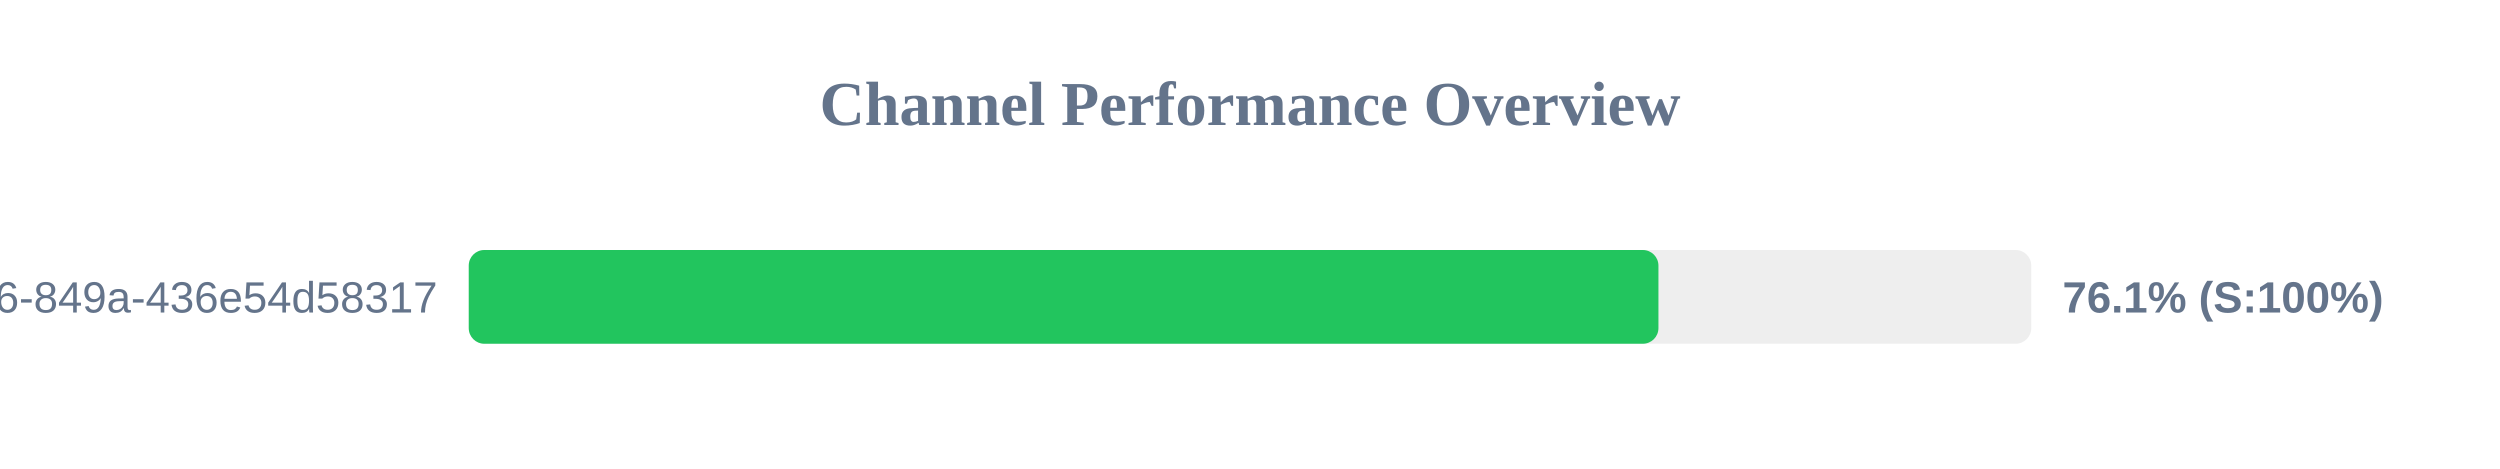
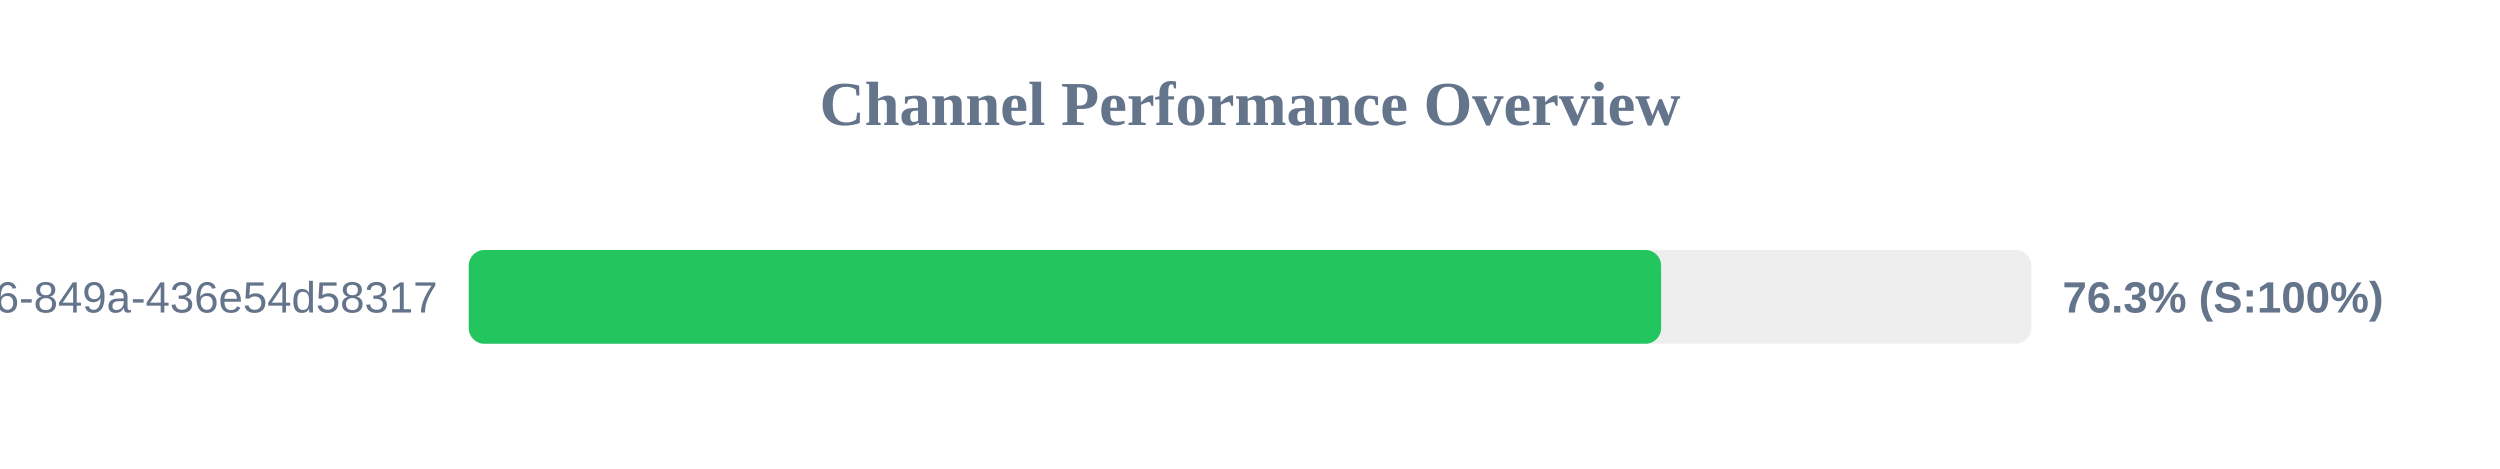
<svg xmlns="http://www.w3.org/2000/svg" width="800" height="150" version="1.1">
  <style>
        .row { font: 14px Arial; fill: #64748b; }
        .score { font: bold 14px Arial; fill: #64748b; }
    </style>
  <text x="400" y="40" text-anchor="middle" font-size="20px" font-weight="bold" fill="#64748b">Channel Performance Overview</text>
  <rect x="150" y="80" width="500" height="30" fill="#eee" rx="5" />
-   <rect x="150" y="80" width="380.7" height="30" fill="#22c55e" rx="5" />
+   <rect x="150" y="80" width="381.55" height="30" fill="#22c55e" rx="5" />
  <text x="140" y="100" text-anchor="end" class="row">?uuid=29fbd51f-03c8-4d76-849a-436e54d58317</text>
-   <text x="660" y="100" text-anchor="start" class="score">76.1% (S:100%)</text>
+   <text x="660" y="100" text-anchor="start" class="score">76.3% (S:100%)</text>
</svg>
